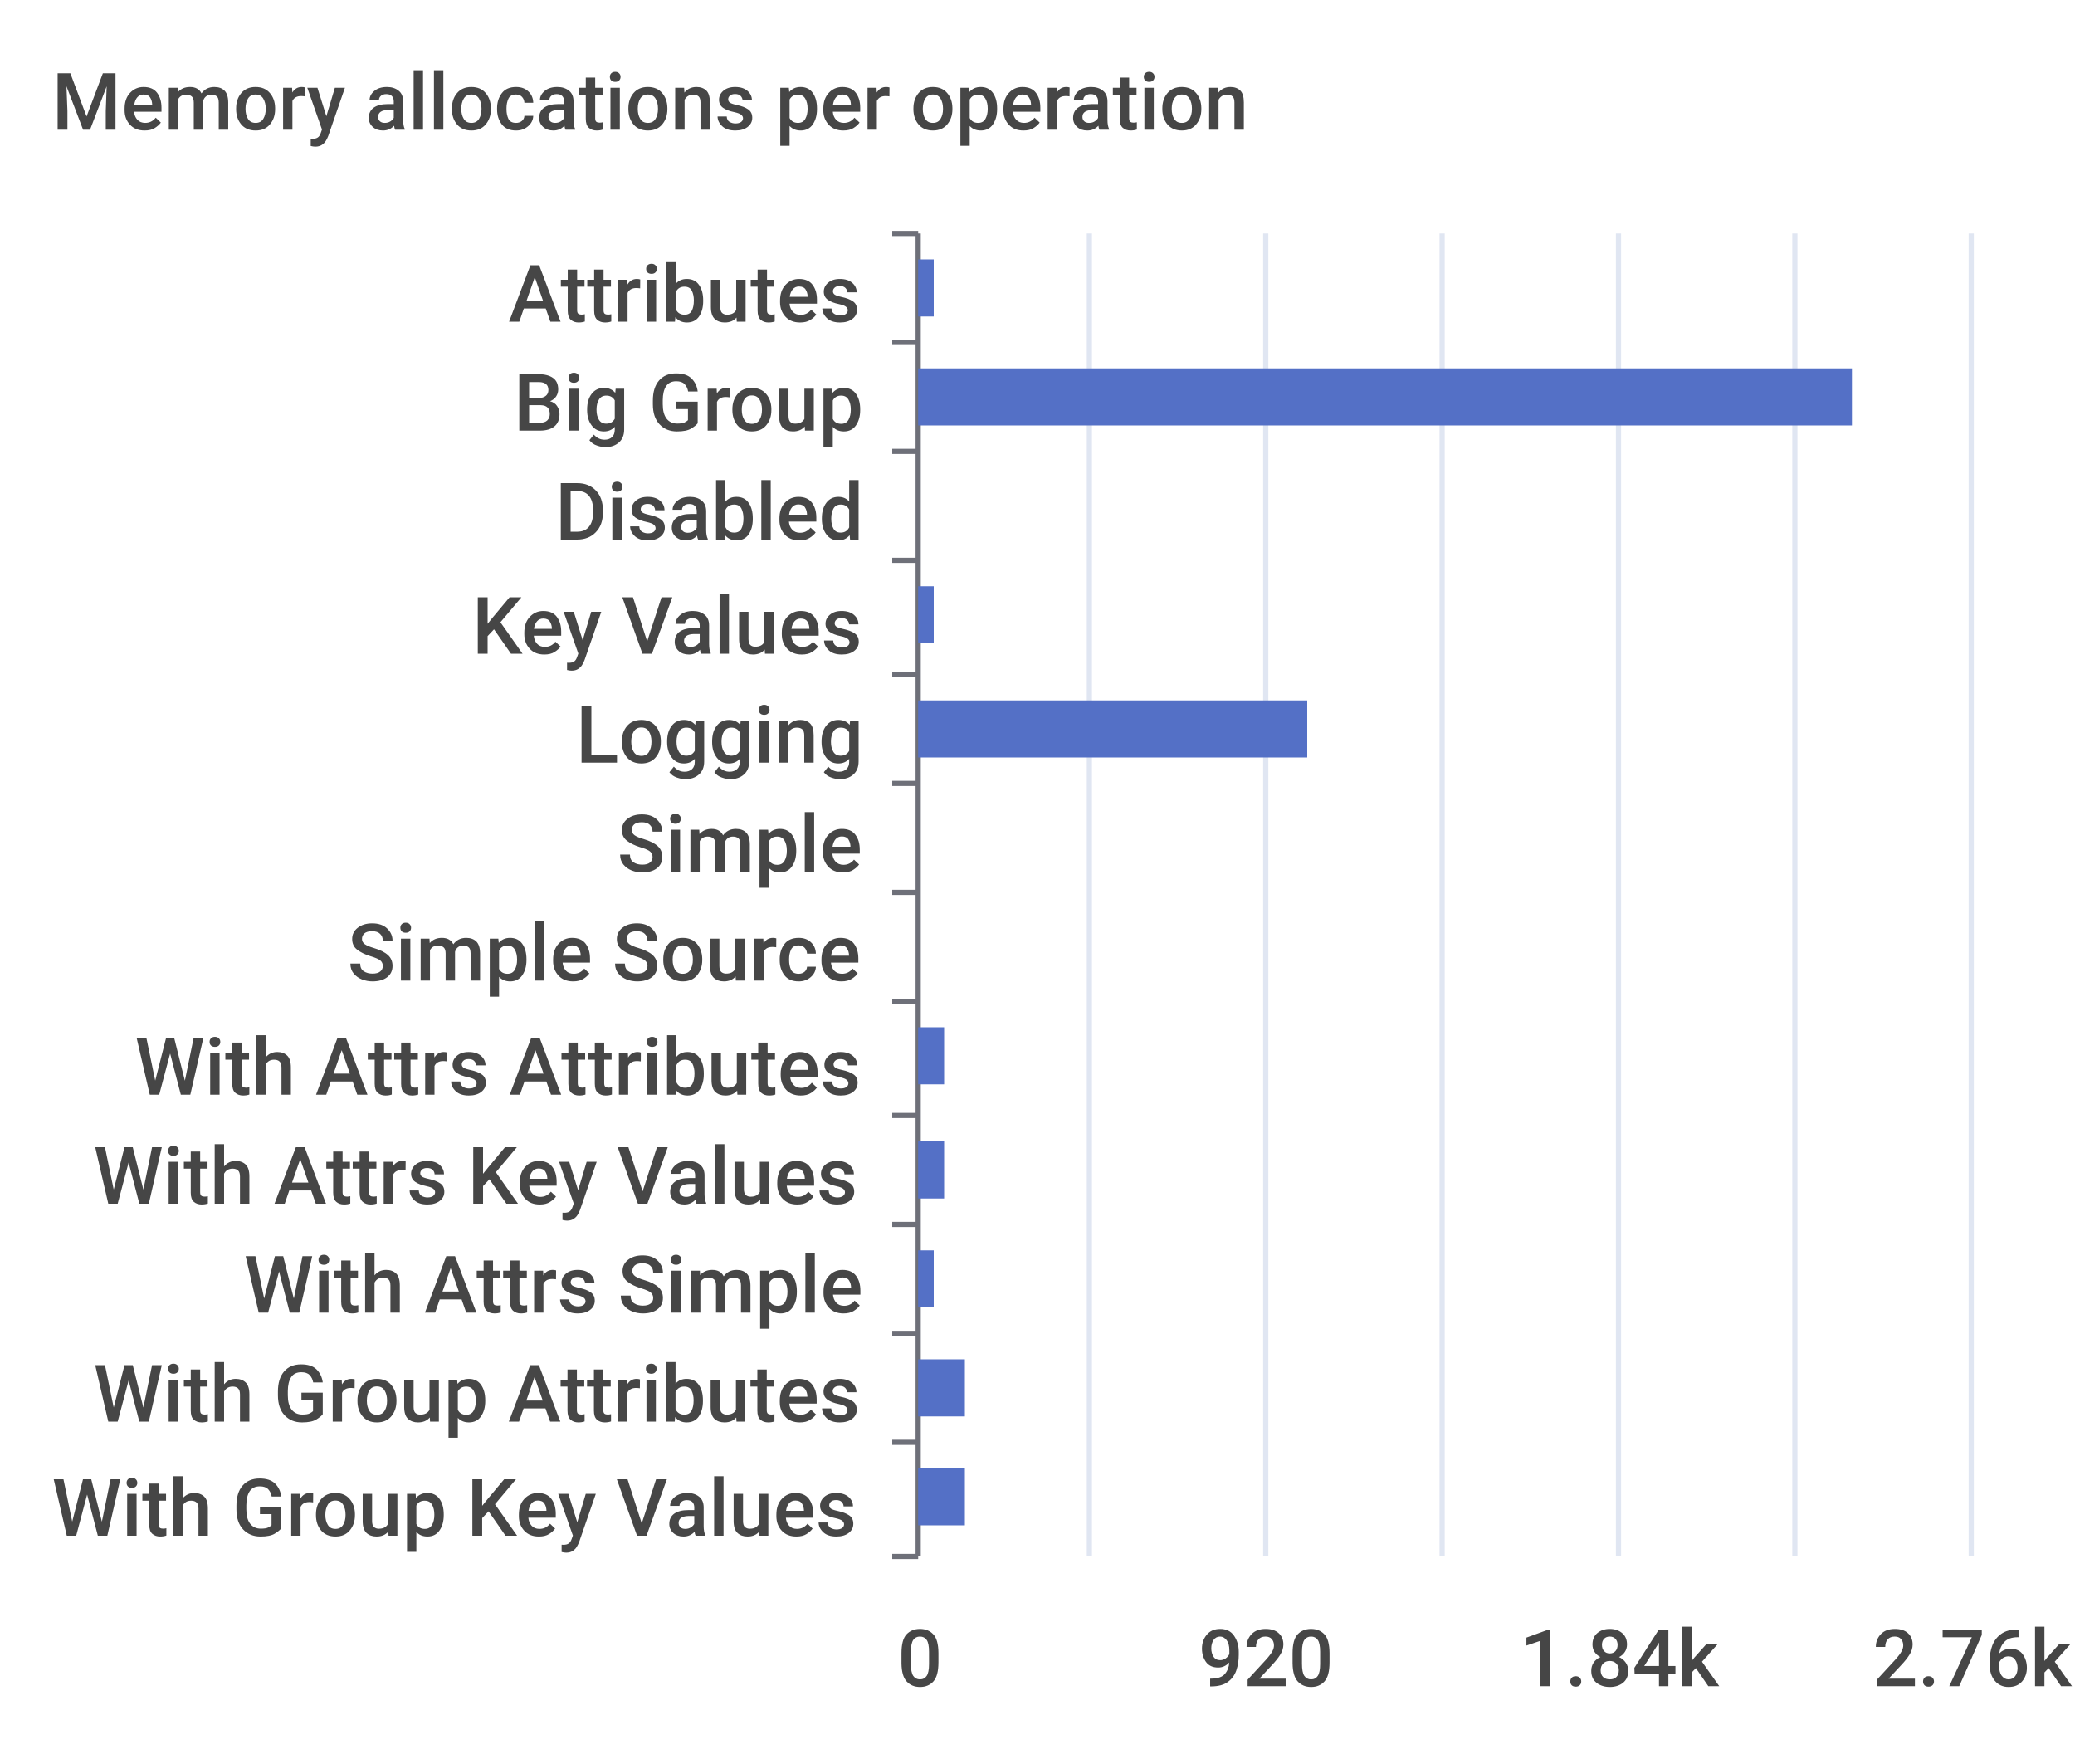
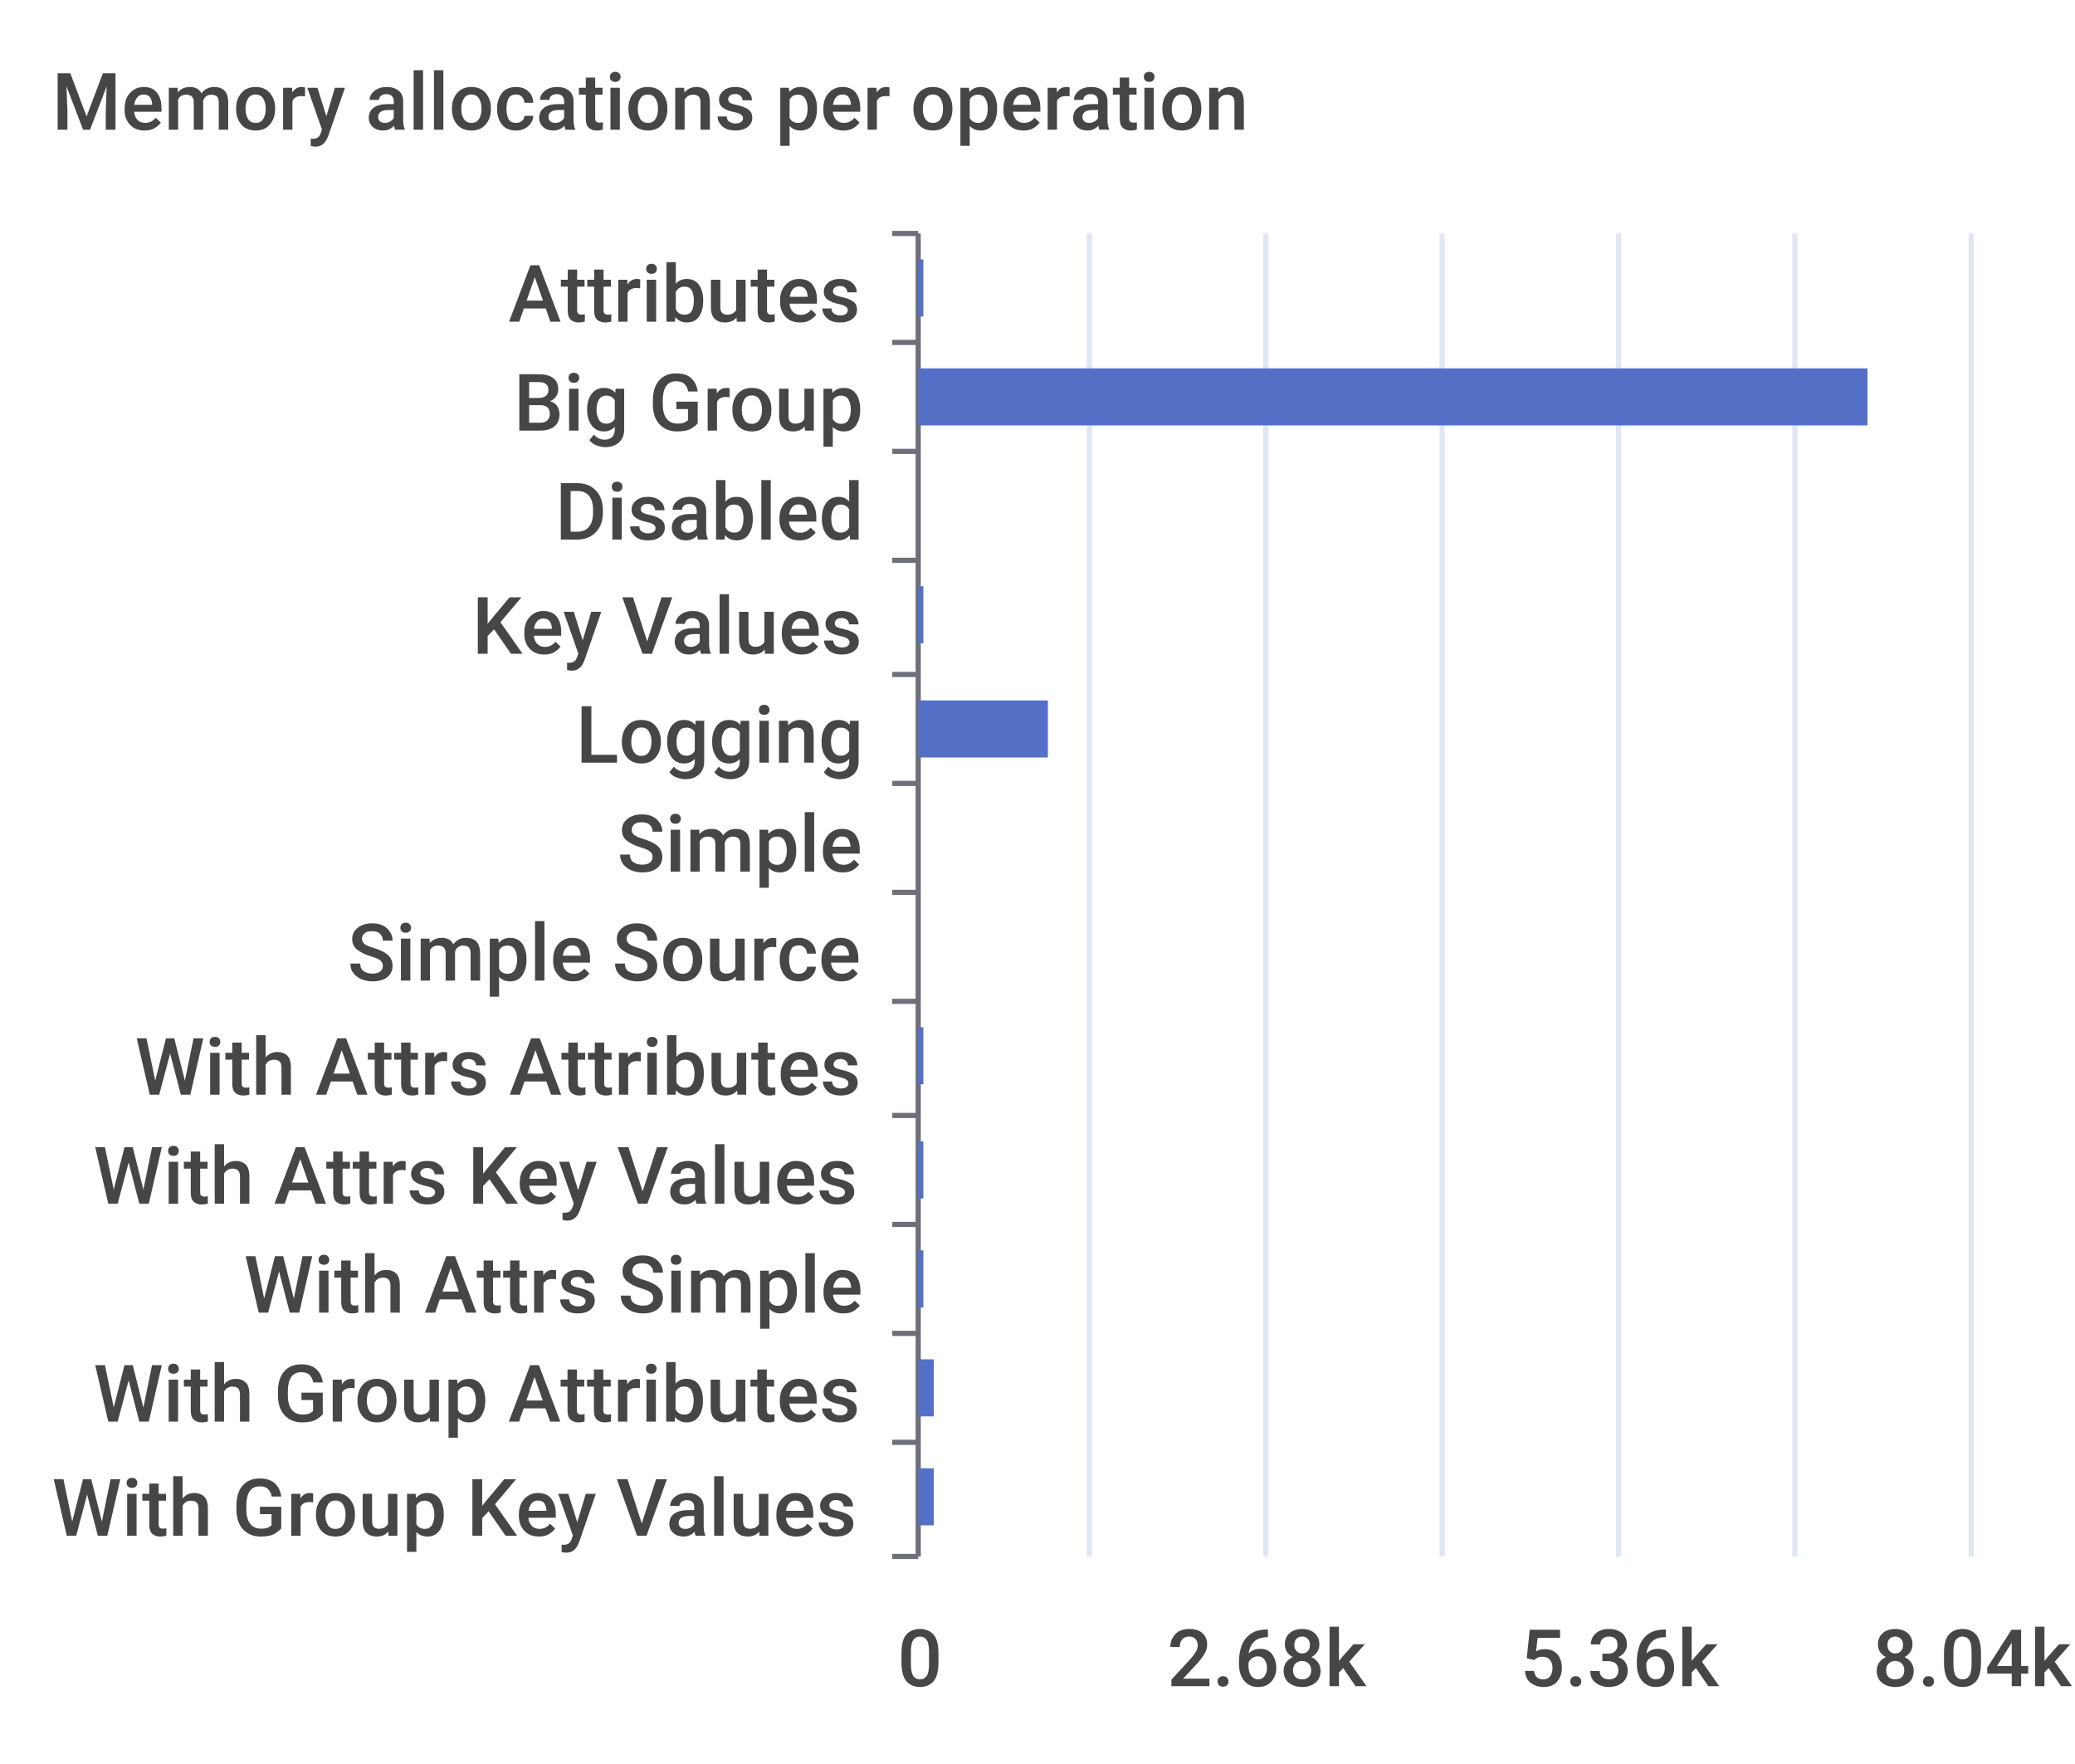
<svg xmlns="http://www.w3.org/2000/svg" width="400" height="340">\n<path d="M 0 0 L 400 0 L 400 340 L 0 340 L 0 0" style="stroke-width:0;stroke:none;fill:rgba(255,255,255,1.0)" />
  <text x="10" y="25" style="stroke-width:0;stroke:none;fill:rgba(70,70,70,1.0);font-size:15.3px;font-family:'Roboto Medium',sans-serif">Memory allocations per operation</text>
  <path d="M 172 45 L 177 45" style="stroke-width:1;stroke:rgba(110,112,121,1.0);fill:none" />
  <path d="M 172 66 L 177 66" style="stroke-width:1;stroke:rgba(110,112,121,1.0);fill:none" />
  <path d="M 172 87 L 177 87" style="stroke-width:1;stroke:rgba(110,112,121,1.0);fill:none" />
  <path d="M 172 108 L 177 108" style="stroke-width:1;stroke:rgba(110,112,121,1.0);fill:none" />
  <path d="M 172 130 L 177 130" style="stroke-width:1;stroke:rgba(110,112,121,1.0);fill:none" />
  <path d="M 172 151 L 177 151" style="stroke-width:1;stroke:rgba(110,112,121,1.0);fill:none" />
  <path d="M 172 172 L 177 172" style="stroke-width:1;stroke:rgba(110,112,121,1.0);fill:none" />
  <path d="M 172 193 L 177 193" style="stroke-width:1;stroke:rgba(110,112,121,1.0);fill:none" />
  <path d="M 172 215 L 177 215" style="stroke-width:1;stroke:rgba(110,112,121,1.0);fill:none" />
  <path d="M 172 236 L 177 236" style="stroke-width:1;stroke:rgba(110,112,121,1.0);fill:none" />
  <path d="M 172 257 L 177 257" style="stroke-width:1;stroke:rgba(110,112,121,1.0);fill:none" />
  <path d="M 172 278 L 177 278" style="stroke-width:1;stroke:rgba(110,112,121,1.0);fill:none" />
  <path d="M 172 300 L 177 300" style="stroke-width:1;stroke:rgba(110,112,121,1.0);fill:none" />
  <path d="M 177 45 L 177 300" style="stroke-width:1;stroke:rgba(110,112,121,1.0);fill:none" />
  <text x="98" y="62" style="stroke-width:0;stroke:none;fill:rgba(70,70,70,1.0);font-size:15.3px;font-family:'Roboto Medium',sans-serif">Attributes</text>
  <text x="99" y="83" style="stroke-width:0;stroke:none;fill:rgba(70,70,70,1.0);font-size:15.3px;font-family:'Roboto Medium',sans-serif">Big Group</text>
  <text x="107" y="104" style="stroke-width:0;stroke:none;fill:rgba(70,70,70,1.0);font-size:15.3px;font-family:'Roboto Medium',sans-serif">Disabled</text>
  <text x="91" y="126" style="stroke-width:0;stroke:none;fill:rgba(70,70,70,1.0);font-size:15.3px;font-family:'Roboto Medium',sans-serif">Key Values</text>
  <text x="111" y="147" style="stroke-width:0;stroke:none;fill:rgba(70,70,70,1.0);font-size:15.3px;font-family:'Roboto Medium',sans-serif">Logging</text>
  <text x="119" y="168" style="stroke-width:0;stroke:none;fill:rgba(70,70,70,1.0);font-size:15.3px;font-family:'Roboto Medium',sans-serif">Simple</text>
  <text x="67" y="189" style="stroke-width:0;stroke:none;fill:rgba(70,70,70,1.0);font-size:15.3px;font-family:'Roboto Medium',sans-serif">Simple Source</text>
  <text x="26" y="211" style="stroke-width:0;stroke:none;fill:rgba(70,70,70,1.0);font-size:15.3px;font-family:'Roboto Medium',sans-serif">With Attrs Attributes</text>
  <text x="18" y="232" style="stroke-width:0;stroke:none;fill:rgba(70,70,70,1.0);font-size:15.3px;font-family:'Roboto Medium',sans-serif">With Attrs Key Values</text>
  <text x="47" y="253" style="stroke-width:0;stroke:none;fill:rgba(70,70,70,1.0);font-size:15.3px;font-family:'Roboto Medium',sans-serif">With Attrs Simple</text>
  <text x="18" y="274" style="stroke-width:0;stroke:none;fill:rgba(70,70,70,1.0);font-size:15.3px;font-family:'Roboto Medium',sans-serif">With Group Attributes</text>
  <text x="10" y="296" style="stroke-width:0;stroke:none;fill:rgba(70,70,70,1.0);font-size:15.3px;font-family:'Roboto Medium',sans-serif">With Group Key Values</text>
  <text x="173" y="325" style="stroke-width:0;stroke:none;fill:rgba(70,70,70,1.0);font-size:15.3px;font-family:'Roboto Medium',sans-serif">0</text>
-   <text x="231" y="325" style="stroke-width:0;stroke:none;fill:rgba(70,70,70,1.0);font-size:15.3px;font-family:'Roboto Medium',sans-serif">920</text>
-   <text x="293" y="325" style="stroke-width:0;stroke:none;fill:rgba(70,70,70,1.0);font-size:15.3px;font-family:'Roboto Medium',sans-serif">1.84k</text>
-   <text x="361" y="325" style="stroke-width:0;stroke:none;fill:rgba(70,70,70,1.0);font-size:15.3px;font-family:'Roboto Medium',sans-serif">2.76k</text>
+   <text x="225" y="325" style="stroke-width:0;stroke:none;fill:rgba(70,70,70,1.0);font-size:15.3px;font-family:'Roboto Medium',sans-serif">2.68k</text>
+   <text x="293" y="325" style="stroke-width:0;stroke:none;fill:rgba(70,70,70,1.0);font-size:15.3px;font-family:'Roboto Medium',sans-serif">5.36k</text>
+   <text x="361" y="325" style="stroke-width:0;stroke:none;fill:rgba(70,70,70,1.0);font-size:15.3px;font-family:'Roboto Medium',sans-serif">8.04k</text>
  <path d="M 210 45 L 210 300" style="stroke-width:1;stroke:rgba(224,230,242,1.0);fill:none" />
  <path d="M 244 45 L 244 300" style="stroke-width:1;stroke:rgba(224,230,242,1.0);fill:none" />
  <path d="M 278 45 L 278 300" style="stroke-width:1;stroke:rgba(224,230,242,1.0);fill:none" />
  <path d="M 312 45 L 312 300" style="stroke-width:1;stroke:rgba(224,230,242,1.0);fill:none" />
  <path d="M 346 45 L 346 300" style="stroke-width:1;stroke:rgba(224,230,242,1.0);fill:none" />
  <path d="M 380 45 L 380 300" style="stroke-width:1;stroke:rgba(224,230,242,1.0);fill:none" />
-   <path d="M 177 283 L 186 283 L 186 294 L 177 294 L 177 283" style="stroke-width:0;stroke:none;fill:rgba(84,112,198,1.0)" />
-   <path d="M 177 262 L 186 262 L 186 273 L 177 273 L 177 262" style="stroke-width:0;stroke:none;fill:rgba(84,112,198,1.0)" />
-   <path d="M 177 241 L 180 241 L 180 252 L 177 252 L 177 241" style="stroke-width:0;stroke:none;fill:rgba(84,112,198,1.0)" />
-   <path d="M 177 220 L 182 220 L 182 231 L 177 231 L 177 220" style="stroke-width:0;stroke:none;fill:rgba(84,112,198,1.0)" />
-   <path d="M 177 198 L 182 198 L 182 209 L 177 209 L 177 198" style="stroke-width:0;stroke:none;fill:rgba(84,112,198,1.0)" />
+   <path d="M 177 283 L 180 283 L 180 294 L 177 294 L 177 283" style="stroke-width:0;stroke:none;fill:rgba(84,112,198,1.0)" />
+   <path d="M 177 262 L 180 262 L 180 273 L 177 273 L 177 262" style="stroke-width:0;stroke:none;fill:rgba(84,112,198,1.0)" />
+   <path d="M 177 241 L 178 241 L 178 252 L 177 252 L 177 241" style="stroke-width:0;stroke:none;fill:rgba(84,112,198,1.0)" />
+   <path d="M 177 220 L 178 220 L 178 231 L 177 231 L 177 220" style="stroke-width:0;stroke:none;fill:rgba(84,112,198,1.0)" />
+   <path d="M 177 198 L 178 198 L 178 209 L 177 209 L 177 198" style="stroke-width:0;stroke:none;fill:rgba(84,112,198,1.0)" />
  <path d="M 177 177 L 177 177 L 177 188 L 177 188 L 177 177" style="stroke-width:0;stroke:none;fill:rgba(84,112,198,1.0)" />
  <path d="M 177 156 L 177 156 L 177 167 L 177 167 L 177 156" style="stroke-width:0;stroke:none;fill:rgba(84,112,198,1.0)" />
-   <path d="M 177 135 L 252 135 L 252 146 L 177 146 L 177 135" style="stroke-width:0;stroke:none;fill:rgba(84,112,198,1.0)" />
-   <path d="M 177 113 L 180 113 L 180 124 L 177 124 L 177 113" style="stroke-width:0;stroke:none;fill:rgba(84,112,198,1.0)" />
+   <path d="M 177 135 L 202 135 L 202 146 L 177 146 L 177 135" style="stroke-width:0;stroke:none;fill:rgba(84,112,198,1.0)" />
+   <path d="M 177 113 L 178 113 L 178 124 L 177 124 L 177 113" style="stroke-width:0;stroke:none;fill:rgba(84,112,198,1.0)" />
  <path d="M 177 92 L 177 92 L 177 103 L 177 103 L 177 92" style="stroke-width:0;stroke:none;fill:rgba(84,112,198,1.0)" />
-   <path d="M 177 71 L 357 71 L 357 82 L 177 82 L 177 71" style="stroke-width:0;stroke:none;fill:rgba(84,112,198,1.0)" />
-   <path d="M 177 50 L 180 50 L 180 61 L 177 61 L 177 50" style="stroke-width:0;stroke:none;fill:rgba(84,112,198,1.0)" />
+   <path d="M 177 71 L 360 71 L 360 82 L 177 82 L 177 71" style="stroke-width:0;stroke:none;fill:rgba(84,112,198,1.0)" />
+   <path d="M 177 50 L 178 50 L 178 61 L 177 61 L 177 50" style="stroke-width:0;stroke:none;fill:rgba(84,112,198,1.0)" />
</svg>
